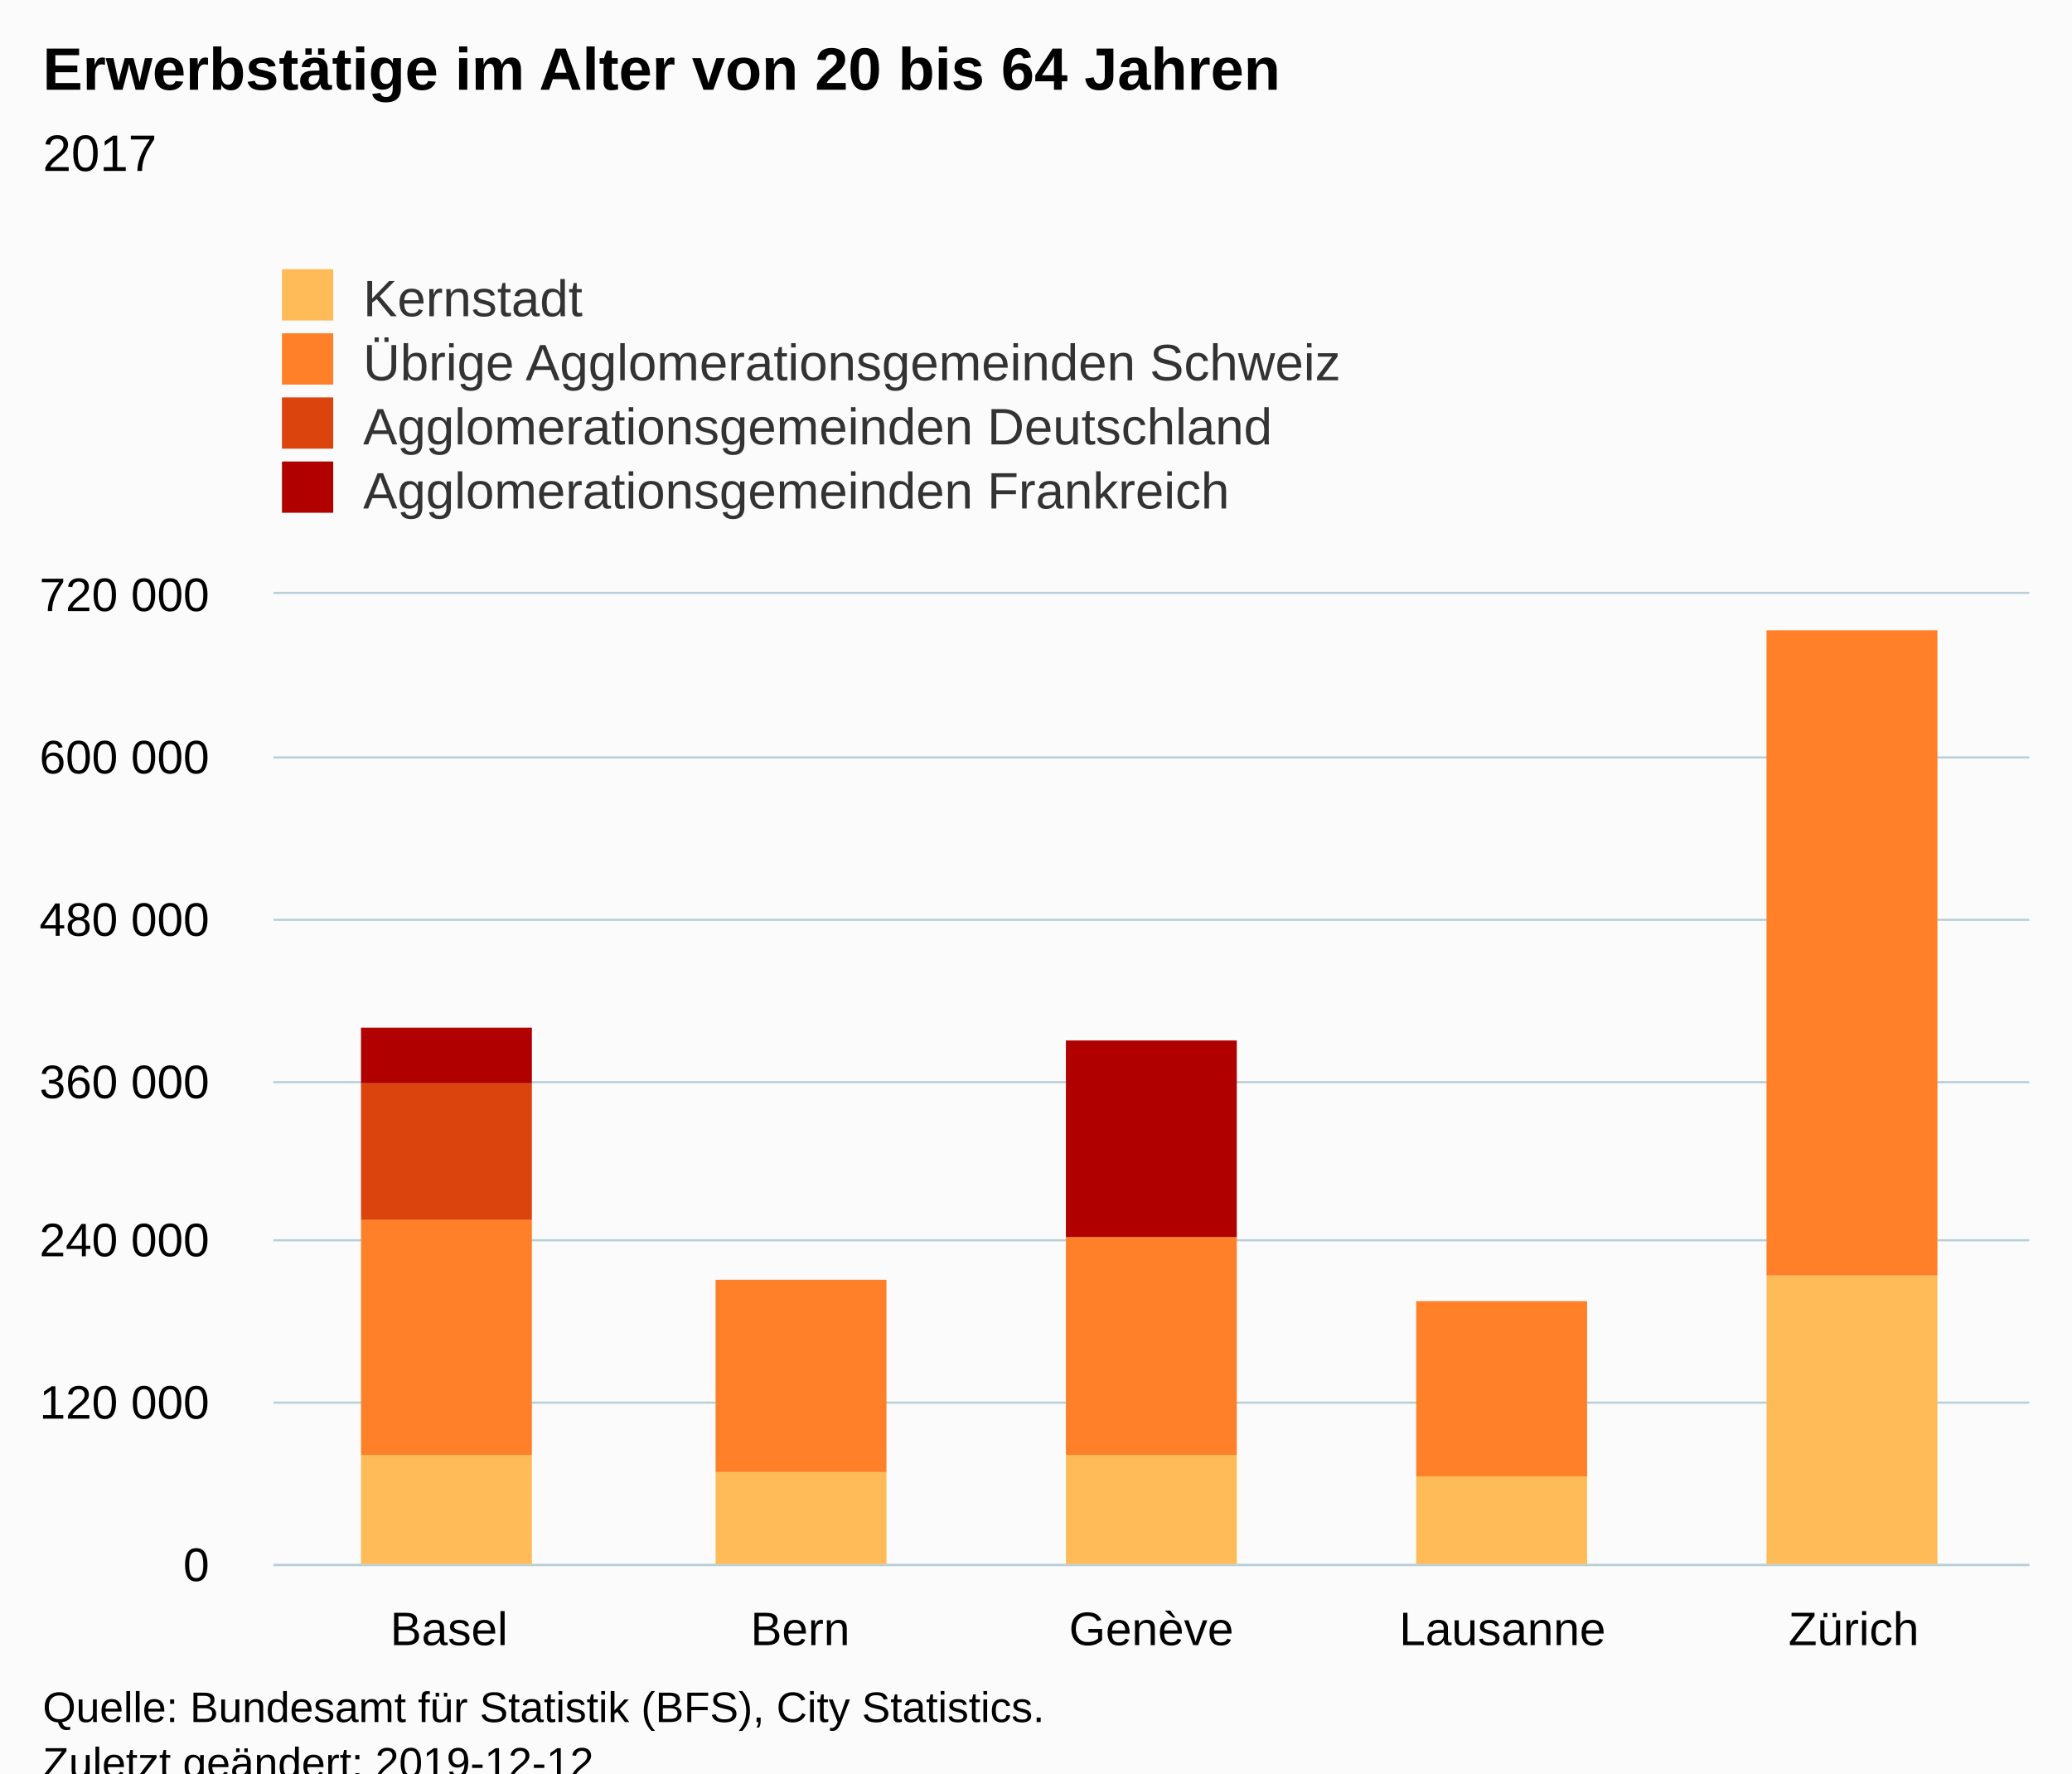
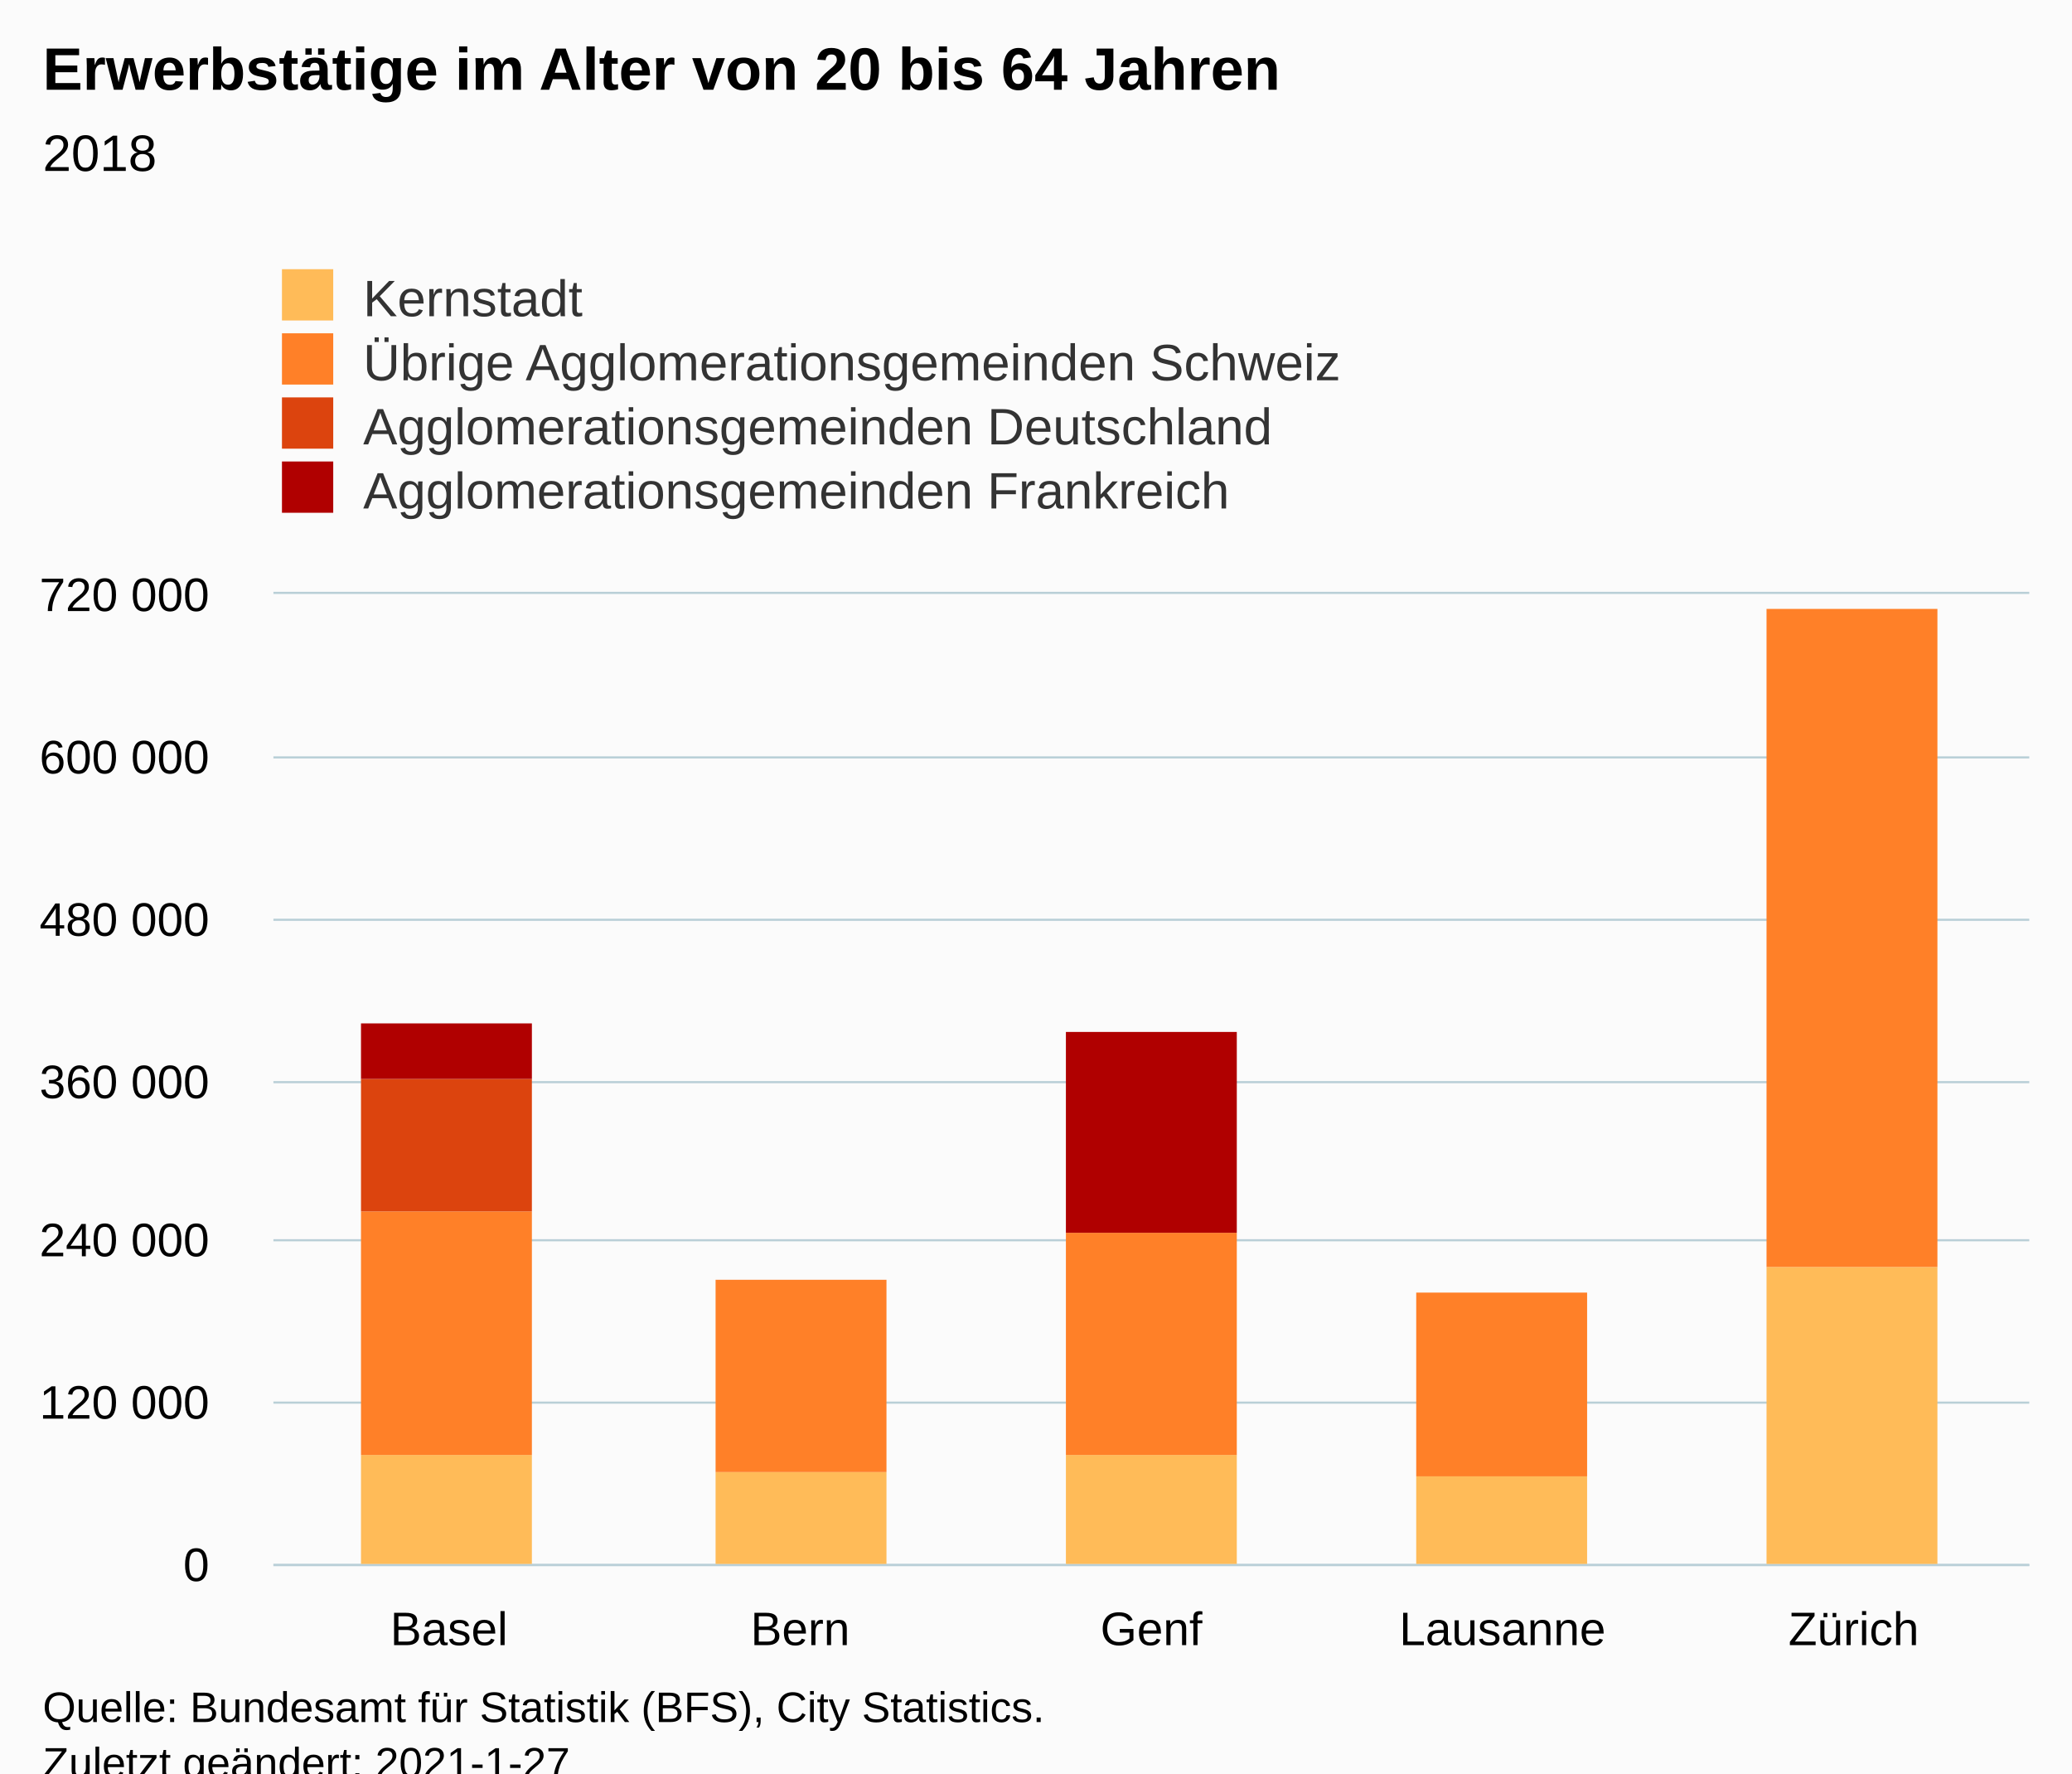
<svg xmlns="http://www.w3.org/2000/svg" version="1.1" class="highcharts-root" style="font-family:Arial;font-size:12px;" viewBox="0 0 485 415">
  <defs>
-     <clipPath id="highcharts-7qeydlq-26-">
+     <clipPath id="highcharts-vrjtuyy-26-">
      <rect x="0" y="0" width="411" height="227" fill="none" />
    </clipPath>
-     <clipPath id="highcharts-7qeydlq-32-">
+     <clipPath id="highcharts-vrjtuyy-32-">
      <rect x="0" y="0" width="411" height="227" fill="none" />
    </clipPath>
  </defs>
  <rect fill="#fbfbfb" class="highcharts-background" x="0" y="0" width="485" height="428" rx="0" ry="0" />
  <rect fill="none" class="highcharts-plot-background" x="64" y="139" width="411" height="227" />
  <g class="highcharts-pane-group" data-z-index="0" />
  <g class="highcharts-grid highcharts-xaxis-grid" data-z-index="1">
    <path fill="none" data-z-index="1" class="highcharts-grid-line" d="M 145.5 139 L 145.5 366" opacity="1" />
    <path fill="none" data-z-index="1" class="highcharts-grid-line" d="M 227.5 139 L 227.5 366" opacity="1" />
    <path fill="none" data-z-index="1" class="highcharts-grid-line" d="M 310.5 139 L 310.5 366" opacity="1" />
    <path fill="none" data-z-index="1" class="highcharts-grid-line" d="M 392.5 139 L 392.5 366" opacity="1" />
    <path fill="none" data-z-index="1" class="highcharts-grid-line" d="M 474.5 139 L 474.5 366" opacity="1" />
    <path fill="none" data-z-index="1" class="highcharts-grid-line" d="M 63.5 139 L 63.5 366" opacity="1" />
  </g>
  <g class="highcharts-grid highcharts-yaxis-grid" data-z-index="1">
    <path fill="none" stroke="#B9CFD7" stroke-width="0.5" data-z-index="1" class="highcharts-grid-line" d="M 64 366.25 L 475 366.25" opacity="1" />
    <path fill="none" stroke="#B9CFD7" stroke-width="0.5" data-z-index="1" class="highcharts-grid-line" d="M 64 328.25 L 475 328.25" opacity="1" />
    <path fill="none" stroke="#B9CFD7" stroke-width="0.5" data-z-index="1" class="highcharts-grid-line" d="M 64 290.25 L 475 290.25" opacity="1" />
    <path fill="none" stroke="#B9CFD7" stroke-width="0.5" data-z-index="1" class="highcharts-grid-line" d="M 64 253.25 L 475 253.25" opacity="1" />
    <path fill="none" stroke="#B9CFD7" stroke-width="0.5" data-z-index="1" class="highcharts-grid-line" d="M 64 215.25 L 475 215.25" opacity="1" />
    <path fill="none" stroke="#B9CFD7" stroke-width="0.5" data-z-index="1" class="highcharts-grid-line" d="M 64 177.25 L 475 177.25" opacity="1" />
    <path fill="none" stroke="#B9CFD7" stroke-width="0.5" data-z-index="1" class="highcharts-grid-line" d="M 64 138.75 L 475 138.75" opacity="1" />
  </g>
  <rect fill="none" class="highcharts-plot-border" data-z-index="1" x="64" y="139" width="411" height="227" />
  <g class="highcharts-axis highcharts-xaxis" data-z-index="2">
    <path fill="none" class="highcharts-axis-line" stroke="#B9CFD7" stroke-width="0.5" data-z-index="7" d="M 64 366.25 L 475 366.25" />
  </g>
  <g class="highcharts-axis highcharts-yaxis" data-z-index="2">
    <path fill="none" class="highcharts-axis-line" data-z-index="7" d="M 64 139 L 64 366" />
  </g>
  <g class="highcharts-series-group" data-z-index="3">
-     <g class="highcharts-series highcharts-series-0 highcharts-column-series" data-z-index="0.1" opacity="1" transform="translate(64,139) scale(1 1)" clip-path="url(#highcharts-7qeydlq-32-)">
+     <g class="highcharts-series highcharts-series-0 highcharts-column-series" data-z-index="0.1" opacity="1" transform="translate(64,139) scale(1 1)" clip-path="url(#highcharts-vrjtuyy-32-)">
      <rect x="20.5" y="201.5" width="40" height="26" fill="#FFBB58" stroke="#ffffff" stroke-width="1e-7" opacity="1" class="highcharts-point" />
      <rect x="103.5" y="205.5" width="40" height="22" fill="#FFBB58" stroke="#ffffff" stroke-width="1e-7" opacity="1" class="highcharts-point" />
      <rect x="185.5" y="201.5" width="40" height="26" fill="#FFBB58" stroke="#ffffff" stroke-width="1e-7" opacity="1" class="highcharts-point" />
      <rect x="267.5" y="206.5" width="40" height="21" fill="#FFBB58" stroke="#ffffff" stroke-width="1e-7" opacity="1" class="highcharts-point" />
-       <rect x="349.5" y="159.5" width="40" height="68" fill="#FFBB58" stroke="#ffffff" stroke-width="1e-7" opacity="1" class="highcharts-point" />
+       <rect x="349.5" y="157.5" width="40" height="70" fill="#FFBB58" stroke="#ffffff" stroke-width="1e-7" opacity="1" class="highcharts-point" />
    </g>
    <g class="highcharts-markers highcharts-series-0 highcharts-column-series" data-z-index="0.1" opacity="1" transform="translate(64,139) scale(1 1)" clip-path="none" />
-     <g class="highcharts-series highcharts-series-1 highcharts-column-series" data-z-index="0.1" opacity="1" transform="translate(64,139) scale(1 1)" clip-path="url(#highcharts-7qeydlq-32-)">
-       <rect x="20.5" y="146.5" width="40" height="55" fill="#FF8028" stroke="#ffffff" stroke-width="1e-7" opacity="1" class="highcharts-point" />
+     <g class="highcharts-series highcharts-series-1 highcharts-column-series" data-z-index="0.1" opacity="1" transform="translate(64,139) scale(1 1)" clip-path="url(#highcharts-vrjtuyy-32-)">
+       <rect x="20.5" y="144.5" width="40" height="57" fill="#FF8028" stroke="#ffffff" stroke-width="1e-7" opacity="1" class="highcharts-point" />
      <rect x="103.5" y="160.5" width="40" height="45" fill="#FF8028" stroke="#ffffff" stroke-width="1e-7" opacity="1" class="highcharts-point" />
-       <rect x="185.5" y="150.5" width="40" height="51" fill="#FF8028" stroke="#ffffff" stroke-width="1e-7" opacity="1" class="highcharts-point" />
-       <rect x="267.5" y="165.5" width="40" height="41" fill="#FF8028" stroke="#ffffff" stroke-width="1e-7" opacity="1" class="highcharts-point" />
-       <rect x="349.5" y="8.5" width="40" height="151" fill="#FF8028" stroke="#ffffff" stroke-width="1e-7" opacity="1" class="highcharts-point" />
+       <rect x="185.5" y="149.5" width="40" height="52" fill="#FF8028" stroke="#ffffff" stroke-width="1e-7" opacity="1" class="highcharts-point" />
+       <rect x="267.5" y="163.5" width="40" height="43" fill="#FF8028" stroke="#ffffff" stroke-width="1e-7" opacity="1" class="highcharts-point" />
+       <rect x="349.5" y="3.5" width="40" height="154" fill="#FF8028" stroke="#ffffff" stroke-width="1e-7" opacity="1" class="highcharts-point" />
    </g>
    <g class="highcharts-markers highcharts-series-1 highcharts-column-series" data-z-index="0.1" opacity="1" transform="translate(64,139) scale(1 1)" clip-path="none" />
-     <g class="highcharts-series highcharts-series-2 highcharts-column-series" data-z-index="0.1" opacity="1" transform="translate(64,139) scale(1 1)" clip-path="url(#highcharts-7qeydlq-32-)">
-       <rect x="20.5" y="114.5" width="40" height="32" fill="#DC440E" stroke="#ffffff" stroke-width="1e-7" opacity="1" class="highcharts-point" />
+     <g class="highcharts-series highcharts-series-2 highcharts-column-series" data-z-index="0.1" opacity="1" transform="translate(64,139) scale(1 1)" clip-path="url(#highcharts-vrjtuyy-32-)">
+       <rect x="20.5" y="113.5" width="40" height="31" fill="#DC440E" stroke="#ffffff" stroke-width="1e-7" opacity="1" class="highcharts-point" />
    </g>
    <g class="highcharts-markers highcharts-series-2 highcharts-column-series" data-z-index="0.1" opacity="1" transform="translate(64,139) scale(1 1)" clip-path="none" />
-     <g class="highcharts-series highcharts-series-3 highcharts-column-series" data-z-index="0.1" opacity="1" transform="translate(64,139) scale(1 1)" clip-path="url(#highcharts-7qeydlq-32-)">
-       <rect x="20.5" y="101.5" width="40" height="13" fill="#B00000" stroke="#ffffff" stroke-width="1e-7" opacity="1" class="highcharts-point" />
-       <rect x="185.5" y="104.5" width="40" height="46" fill="#B00000" stroke="#ffffff" stroke-width="1e-7" opacity="1" class="highcharts-point" />
+     <g class="highcharts-series highcharts-series-3 highcharts-column-series" data-z-index="0.1" opacity="1" transform="translate(64,139) scale(1 1)" clip-path="url(#highcharts-vrjtuyy-32-)">
+       <rect x="20.5" y="100.5" width="40" height="13" fill="#B00000" stroke="#ffffff" stroke-width="1e-7" opacity="1" class="highcharts-point" />
+       <rect x="185.5" y="102.5" width="40" height="47" fill="#B00000" stroke="#ffffff" stroke-width="1e-7" opacity="1" class="highcharts-point" />
    </g>
    <g class="highcharts-markers highcharts-series-3 highcharts-column-series" data-z-index="0.1" opacity="1" transform="translate(64,139) scale(1 1)" clip-path="none" />
  </g>
  <text x="10" text-anchor="start" class="highcharts-title" data-z-index="4" style="color:#000000;font-size:14px;font-weight:bold;fill:#000000;" y="21">
    <tspan>Erwerbstätige im Alter von 20 bis 64 Jahren</tspan>
  </text>
  <text x="10" text-anchor="start" class="highcharts-subtitle" data-z-index="4" style="color:#000000;font-size:12px;font-weight:normal;fill:#000000;" y="40">
-     <tspan>2017</tspan>
+     <tspan>2018</tspan>
  </text>
  <text x="10" text-anchor="start" class="highcharts-caption" data-z-index="4" style="color:#666666;fill:#666666;" y="400" />
  <g class="highcharts-legend" data-z-index="7" transform="translate(56,56)">
    <rect fill="none" class="highcharts-legend-box" rx="0" ry="0" x="0" y="0" width="296" height="71" visibility="visible" />
    <g data-z-index="1">
      <g>
        <g class="highcharts-legend-item highcharts-column-series highcharts-color-undefined highcharts-series-0" data-z-index="1" transform="translate(8,3)">
          <text x="21" style="color:#333333;cursor:pointer;font-size:12px;font-weight:normal;fill:#333333;" text-anchor="start" data-z-index="2" y="15">
            <tspan>Kernstadt</tspan>
          </text>
          <rect x="2" y="4" width="12" height="12" fill="#FFBB58" class="highcharts-point" data-z-index="3" />
        </g>
        <g class="highcharts-legend-item highcharts-column-series highcharts-color-undefined highcharts-series-1" data-z-index="1" transform="translate(8,18)">
          <text x="21" y="15" style="color:#333333;cursor:pointer;font-size:12px;font-weight:normal;fill:#333333;" text-anchor="start" data-z-index="2">
            <tspan>Übrige Agglomerationsgemeinden Schweiz</tspan>
          </text>
          <rect x="2" y="4" width="12" height="12" fill="#FF8028" class="highcharts-point" data-z-index="3" />
        </g>
        <g class="highcharts-legend-item highcharts-column-series highcharts-color-undefined highcharts-series-2" data-z-index="1" transform="translate(8,33)">
          <text x="21" y="15" style="color:#333333;cursor:pointer;font-size:12px;font-weight:normal;fill:#333333;" text-anchor="start" data-z-index="2">
            <tspan>Agglomerationsgemeinden Deutschland</tspan>
          </text>
          <rect x="2" y="4" width="12" height="12" fill="#DC440E" class="highcharts-point" data-z-index="3" />
        </g>
        <g class="highcharts-legend-item highcharts-column-series highcharts-color-undefined highcharts-series-3" data-z-index="1" transform="translate(8,48)">
          <text x="21" y="15" style="color:#333333;cursor:pointer;font-size:12px;font-weight:normal;fill:#333333;" text-anchor="start" data-z-index="2">
            <tspan>Agglomerationsgemeinden Frankreich</tspan>
          </text>
          <rect x="2" y="4" width="12" height="12" fill="#B00000" class="highcharts-point" data-z-index="3" />
        </g>
      </g>
    </g>
  </g>
  <g class="highcharts-axis-labels highcharts-xaxis-labels" data-z-index="7">
    <text x="105.1" style="color:#000000;cursor:default;font-size:11px;fill:#000000;" text-anchor="middle" transform="translate(0,0)" y="385" opacity="1">Basel</text>
    <text x="187.3" style="color:#000000;cursor:default;font-size:11px;fill:#000000;" text-anchor="middle" transform="translate(0,0)" y="385" opacity="1">Bern</text>
-     <text x="269.5" style="color:#000000;cursor:default;font-size:11px;fill:#000000;" text-anchor="middle" transform="translate(0,0)" y="385" opacity="1">Genève</text>
+     <text x="269.5" style="color:#000000;cursor:default;font-size:11px;fill:#000000;" text-anchor="middle" transform="translate(0,0)" y="385" opacity="1">Genf</text>
    <text x="351.7" style="color:#000000;cursor:default;font-size:11px;fill:#000000;" text-anchor="middle" transform="translate(0,0)" y="385" opacity="1">Lausanne</text>
    <text x="433.9" style="color:#000000;cursor:default;font-size:11px;fill:#000000;" text-anchor="middle" transform="translate(0,0)" y="385" opacity="1">Zürich</text>
  </g>
  <g class="highcharts-axis-labels highcharts-yaxis-labels" data-z-index="7">
    <text x="49" style="color:#000000;cursor:default;font-size:11px;fill:#000000;" text-anchor="end" transform="translate(0,0)" y="370" opacity="1">0</text>
    <text x="49" style="color:#000000;cursor:default;font-size:11px;fill:#000000;" text-anchor="end" transform="translate(0,0)" y="332" opacity="1">
      <tspan>120 000</tspan>
    </text>
    <text x="49" style="color:#000000;cursor:default;font-size:11px;fill:#000000;" text-anchor="end" transform="translate(0,0)" y="294" opacity="1">
      <tspan>240 000</tspan>
    </text>
    <text x="49" style="color:#000000;cursor:default;font-size:11px;fill:#000000;" text-anchor="end" transform="translate(0,0)" y="257" opacity="1">
      <tspan>360 000</tspan>
    </text>
    <text x="49" style="color:#000000;cursor:default;font-size:11px;fill:#000000;" text-anchor="end" transform="translate(0,0)" y="219" opacity="1">
      <tspan>480 000</tspan>
    </text>
    <text x="49" style="color:#000000;cursor:default;font-size:11px;fill:#000000;" text-anchor="end" transform="translate(0,0)" y="181" opacity="1">
      <tspan>600 000</tspan>
    </text>
    <text x="49" style="color:#000000;cursor:default;font-size:11px;fill:#000000;" text-anchor="end" transform="translate(0,0)" y="143" opacity="1">
      <tspan>720 000</tspan>
    </text>
  </g>
  <text x="10" class="highcharts-credits" text-anchor="start" data-z-index="8" style="cursor:default;color:#000000;font-size:10px;fill:#000000;" y="403">
    <tspan>Quelle: Bundesamt für Statistik (BFS), City Statistics.</tspan>
-     <tspan x="10" dy="13">Zuletzt geändert: 2019-12-12</tspan>
+     <tspan x="10" dy="13">Zuletzt geändert: 2021-1-27</tspan>
  </text>
</svg>
